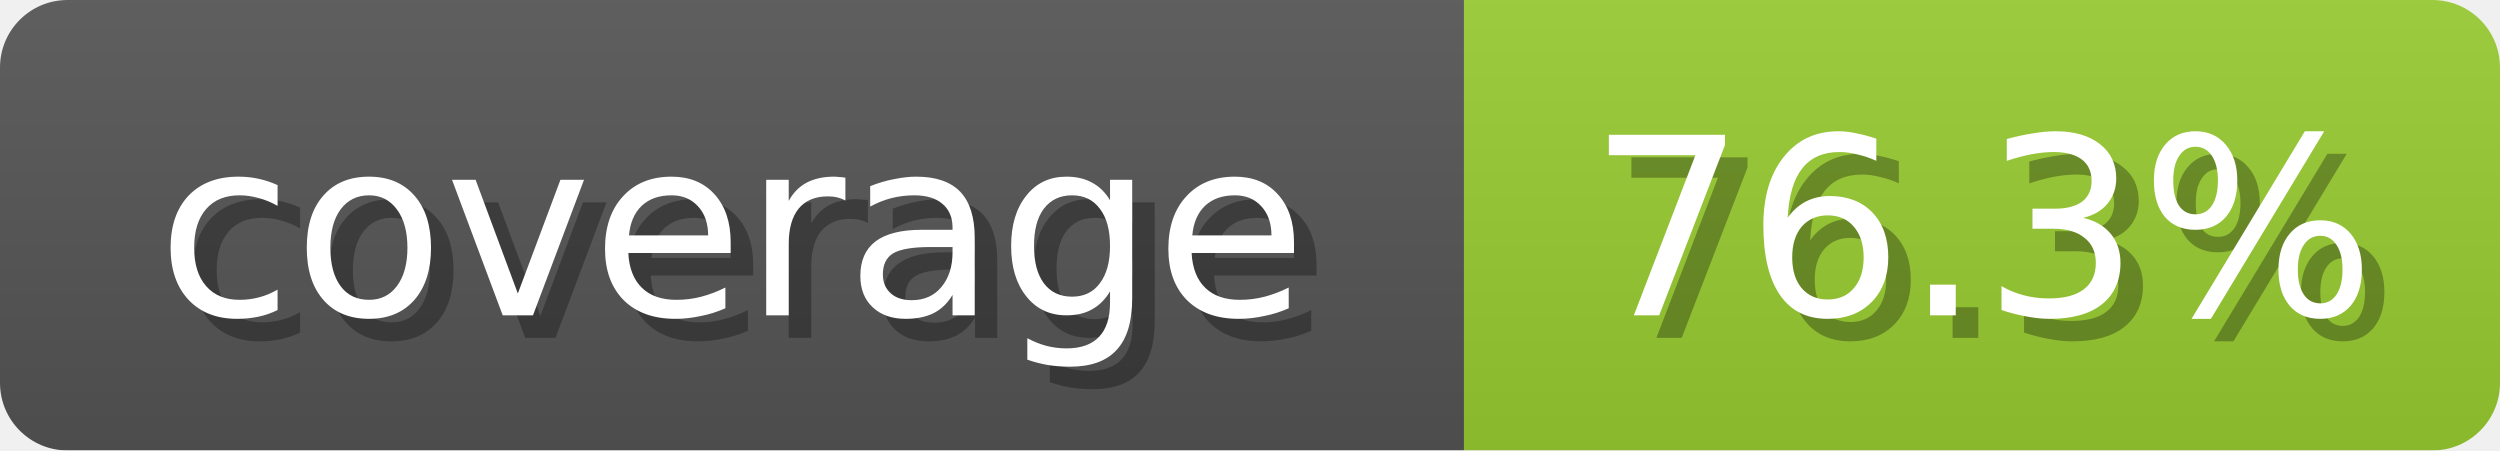
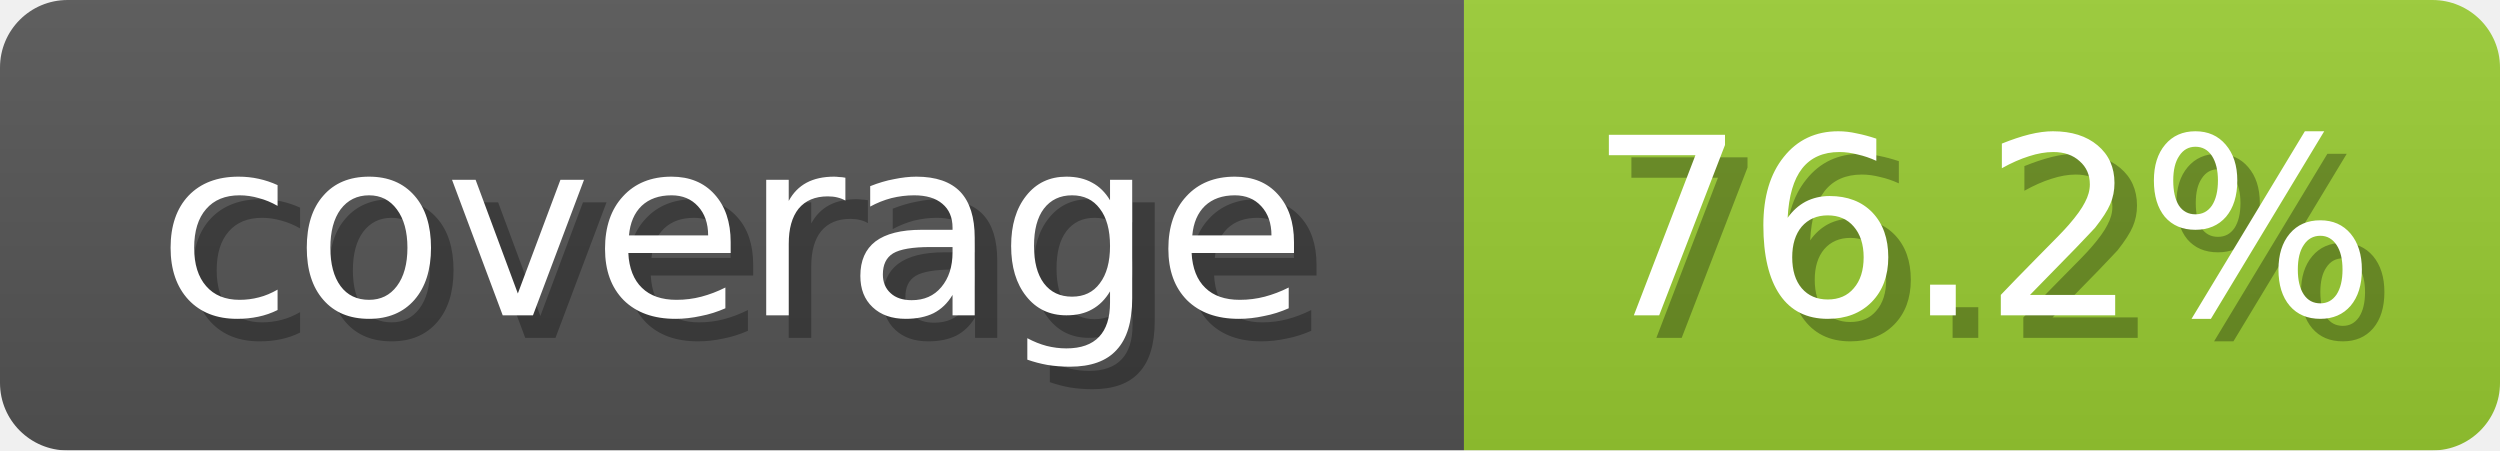
<svg xmlns="http://www.w3.org/2000/svg" width="111" height="20">
  <linearGradient id="b" x2="0" y2="100%">
    <stop offset="0" stop-color="#bbb" stop-opacity=".1" />
    <stop offset="1" stop-opacity=".1" />
  </linearGradient>
  <mask id="anybadge_1">
    <rect width="111" height="20" rx="3" fill="#fff" />
  </mask>
  <g mask="url(#anybadge_1)">
    <path fill="#555" d="M0 0h65v20H0z" />
    <path fill="#9ACD32" d="M65 0h46v20H65z" />
    <path fill="url(#b)" d="M0 0h111v20H0z" />
  </g>
  <g fill="#fff" text-anchor="middle" font-family="DejaVu Sans,Verdana,Geneva,sans-serif" font-size="11">
    <text x="33.5" y="15" fill="#010101" fill-opacity=".3">coverage</text>
    <text x="32.5" y="14">coverage</text>
  </g>
  <g fill="#fff" text-anchor="middle" font-family="DejaVu Sans,Verdana,Geneva,sans-serif" font-size="11">
-     <text x="89.0" y="15" fill="#010101" fill-opacity=".3">76.3%</text>
-     <text x="88.0" y="14">76.3%</text>
+     <text x="89.0" y="15" fill="#010101" fill-opacity=".3">76.2%</text>
+     <text x="88.0" y="14">76.2%</text>
  </g>
</svg>
